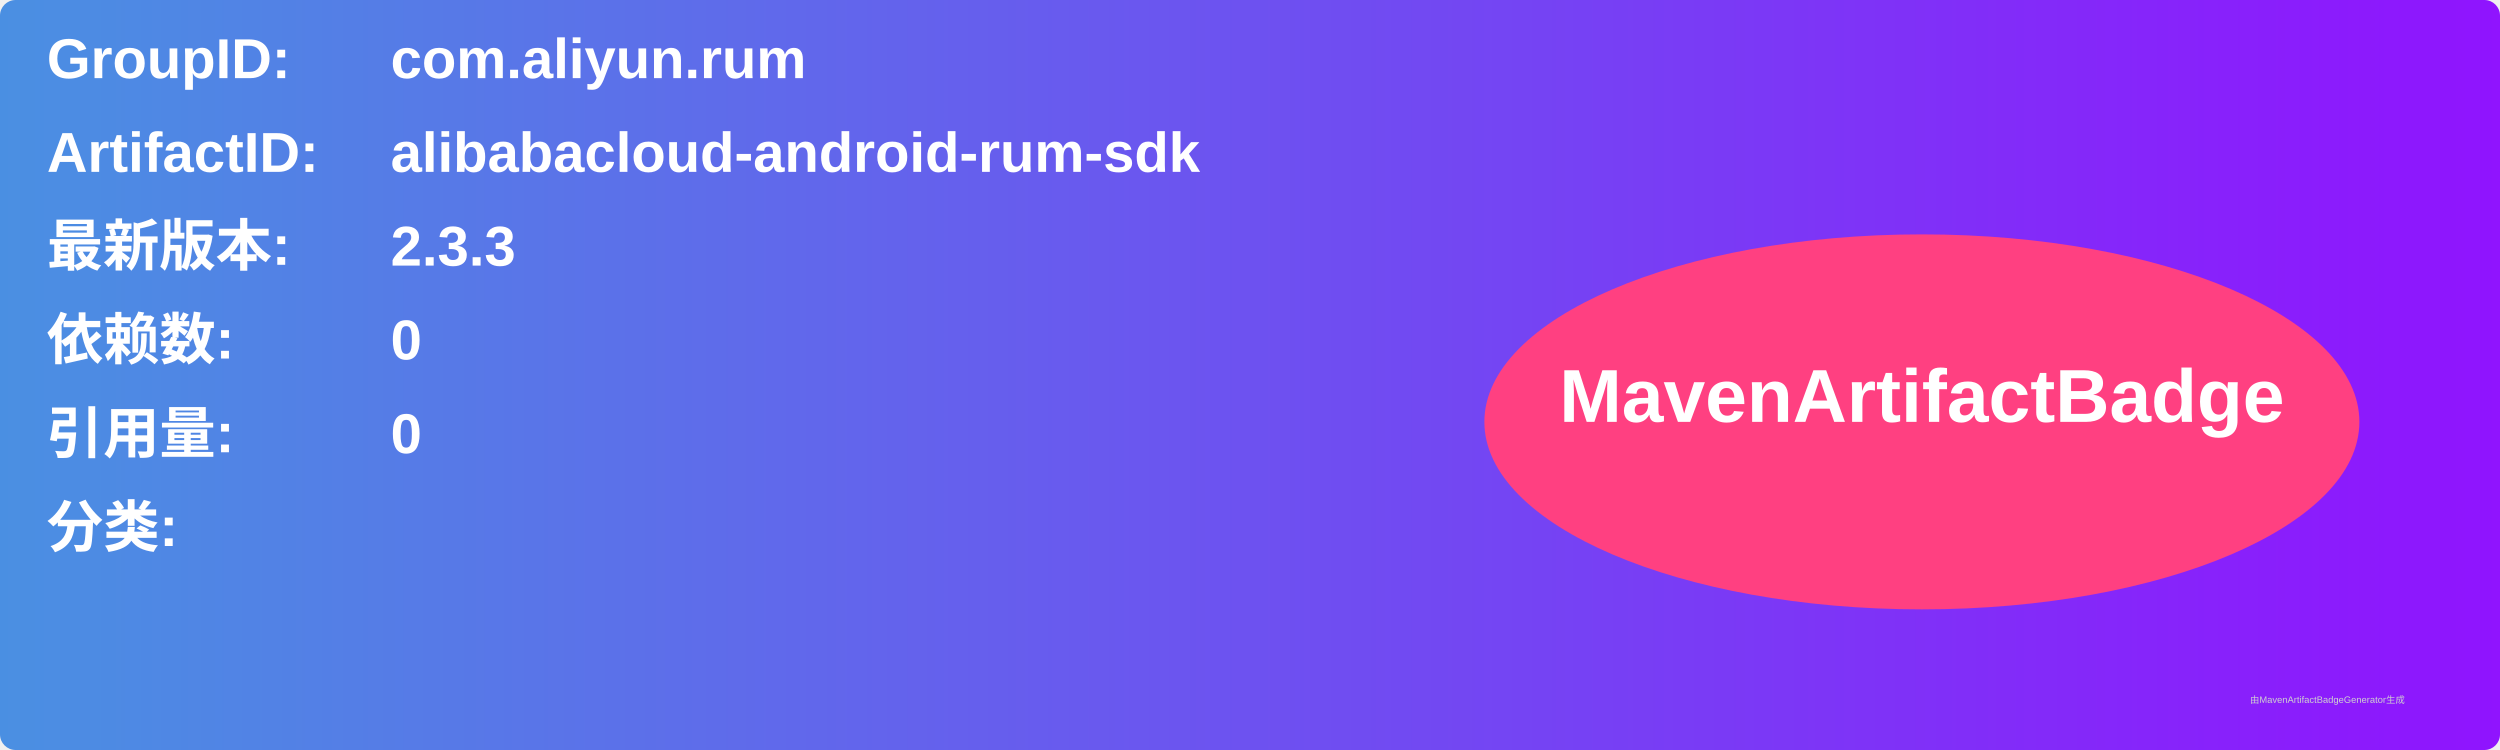
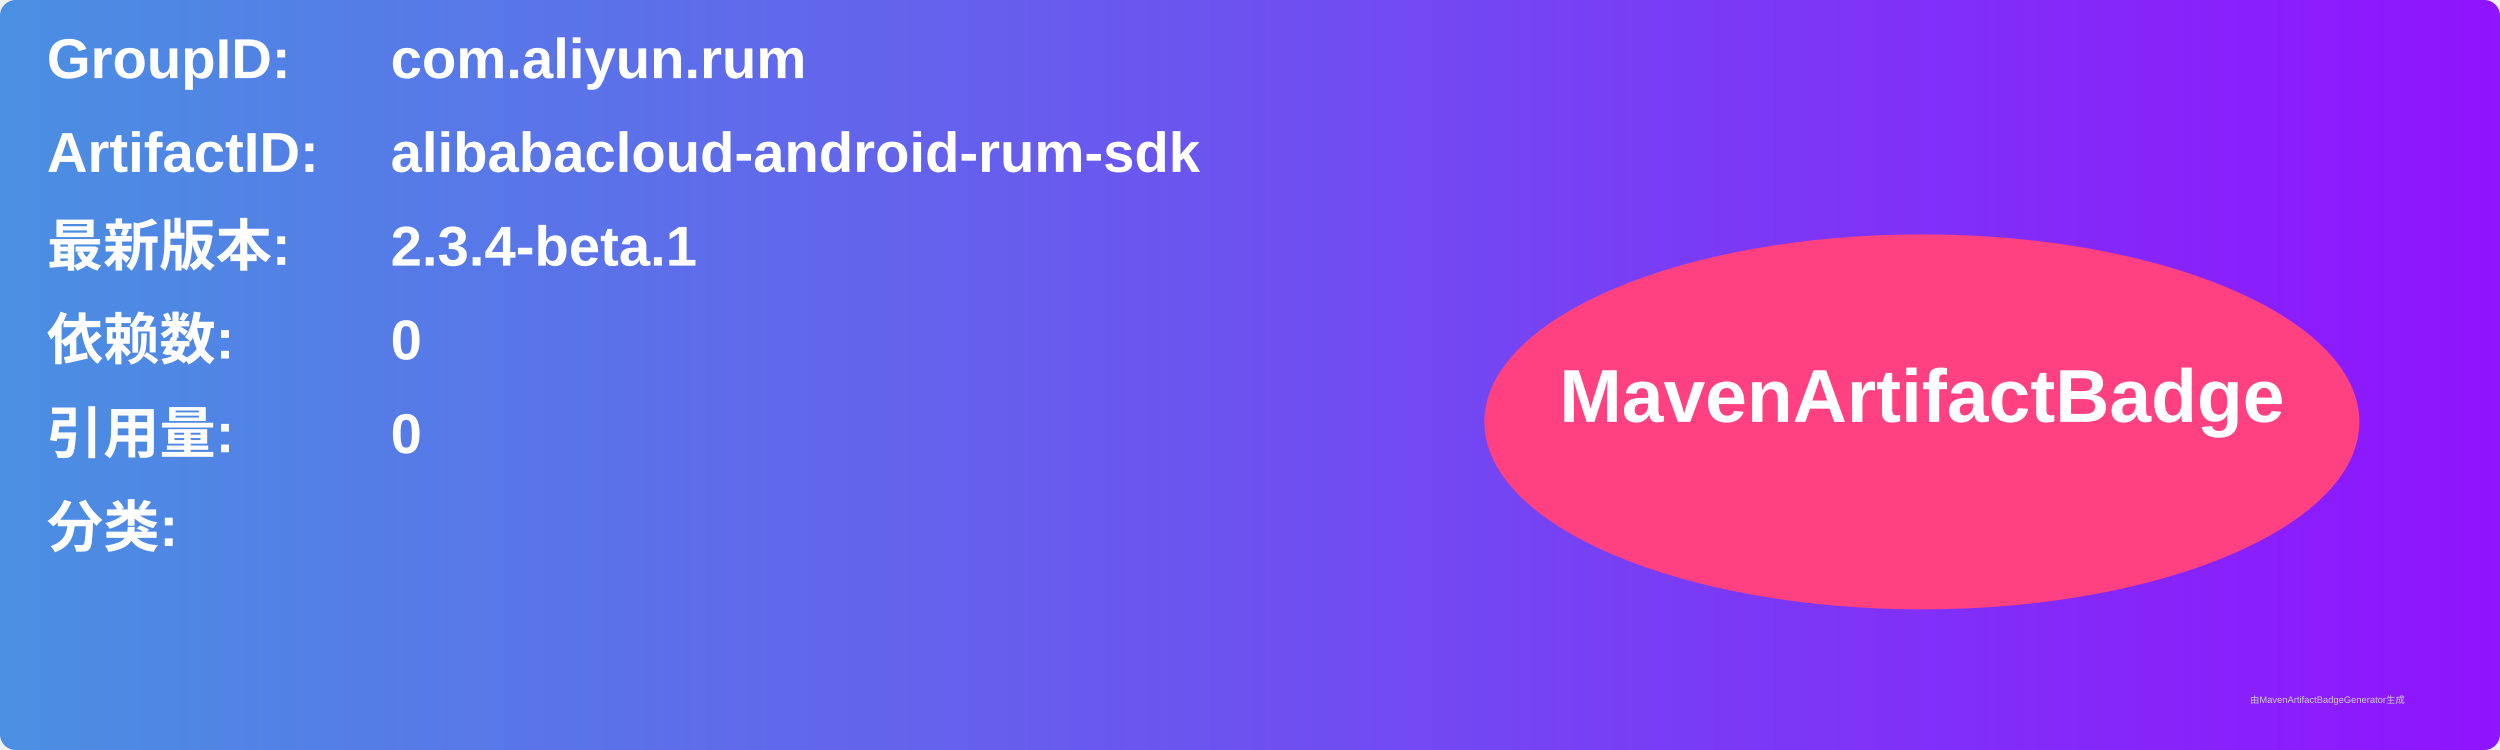
<svg xmlns="http://www.w3.org/2000/svg" width="800" height="240" viewBox="0 0 800 240">
  <linearGradient id="grad" x1="0%" y1="0%" x2="100%" y2="0%">
    <stop offset="0%" stop-color="#4a90e2" />
    <stop offset="100%" stop-color="#9013fe" />
  </linearGradient>
  <rect width="100%" height="100%" rx="5" ry="5" fill="url(#grad)" />
  <g transform="translate(15, 15)">
    <text x="0" y="10" font-family="Arial" font-size="18" fill="white" font-weight="bold" width="260">GroupID:</text>
    <text x="110" y="10" font-family="Arial" font-size="18" fill="white" font-weight="bold" width="460">com.aliyun.rum</text>
    <text x="0" y="40" font-family="Arial" font-size="18" fill="white" font-weight="bold" width="260">ArtifactID:</text>
    <text x="110" y="40" font-family="Arial" font-size="18" fill="white" font-weight="bold" width="460">alibabacloud-android-rum-sdk</text>
    <text x="0" y="70" font-family="Arial" font-size="18" fill="white" font-weight="bold">最新版本:</text>
    <text x="110" y="70" font-family="Arial" font-size="18" fill="white" font-weight="bold">
-       <tspan font-weight="bold">2.3.3</tspan>
+       <tspan font-weight="bold">2.3.4-beta.1</tspan>
    </text>
    <text x="0" y="100" font-family="Arial" font-size="18" fill="white" font-weight="bold">依赖数: </text>
    <text x="110" y="100" font-family="Arial" font-size="18" fill="white">
      <tspan font-weight="bold">0</tspan>
    </text>
    <text x="0" y="130" font-family="Arial" font-size="18" fill="white" font-weight="bold">引用量: </text>
    <text x="110" y="130" font-family="Arial" font-size="18" fill="white">
      <tspan font-weight="bold">0</tspan>
    </text>
    <text x="0" y="160" font-family="Arial" font-size="18" fill="white" font-weight="bold">分类:</text>
    <text x="10" y="190" font-family="Arial" font-size="10" fill="white">
      <tspan font-weight="bold" />
    </text>
    <ellipse cx="600" cy="120" rx="140" ry="60" fill="#ff4081" />
    <text x="600" y="120" text-anchor="middle" font-family="Arial" font-size="24" fill="white" font-weight="bold">MavenArtifactBadge</text>
  </g>
  <text x="720" y="225" font-family="Arial" font-size="3" fill="#d0d0d0">由MavenArtifactBadgeGenerator生成</text>
</svg>
